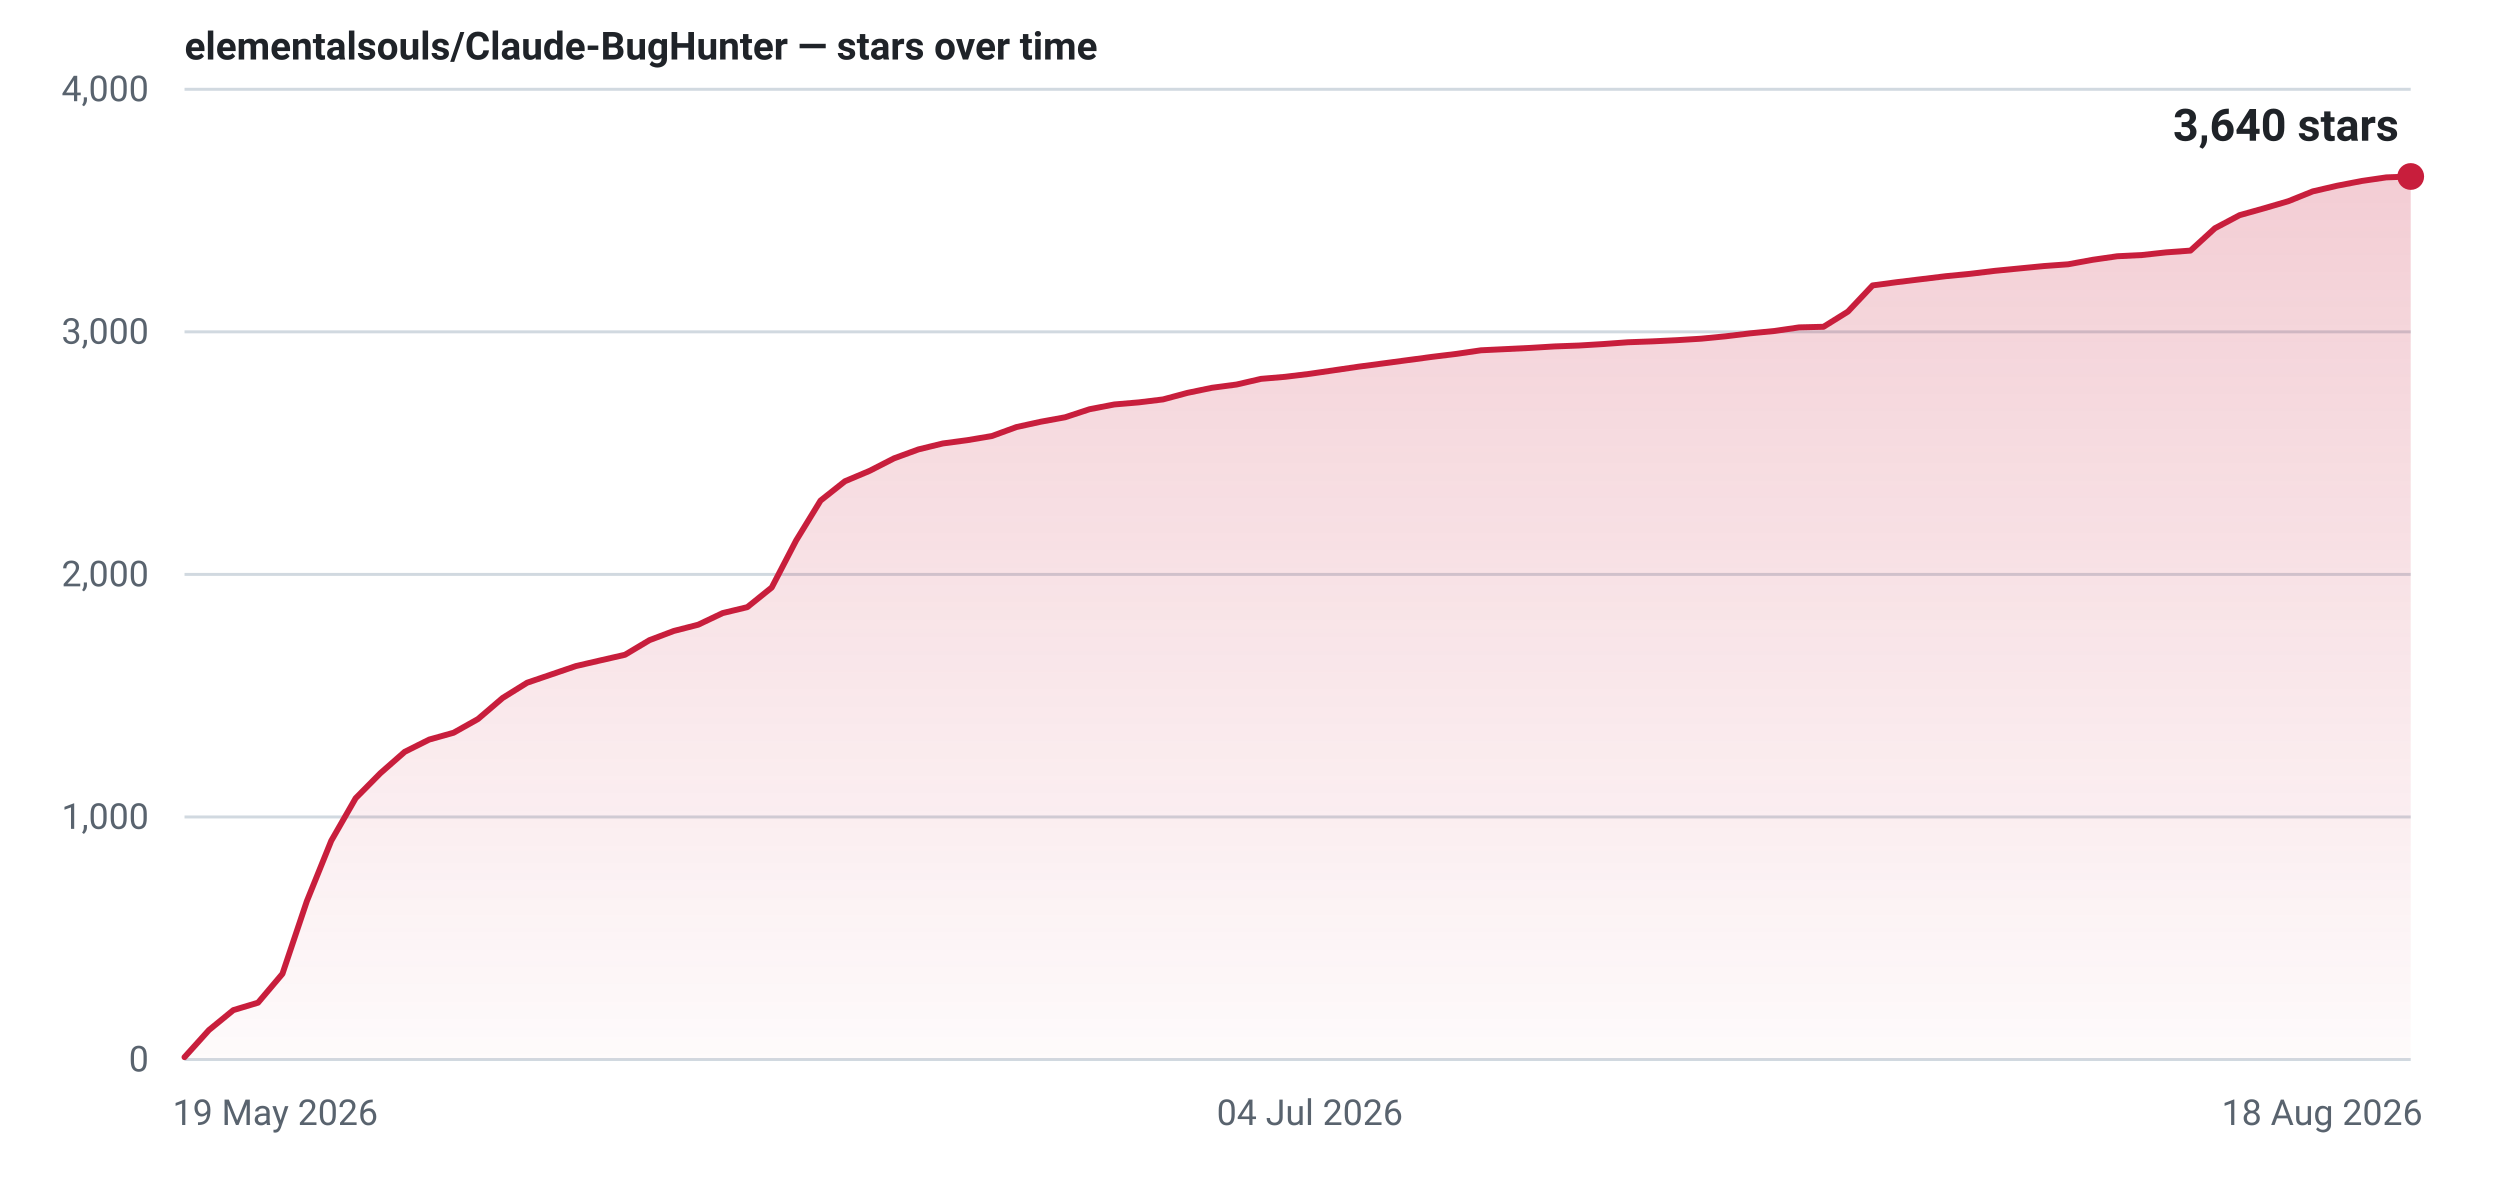
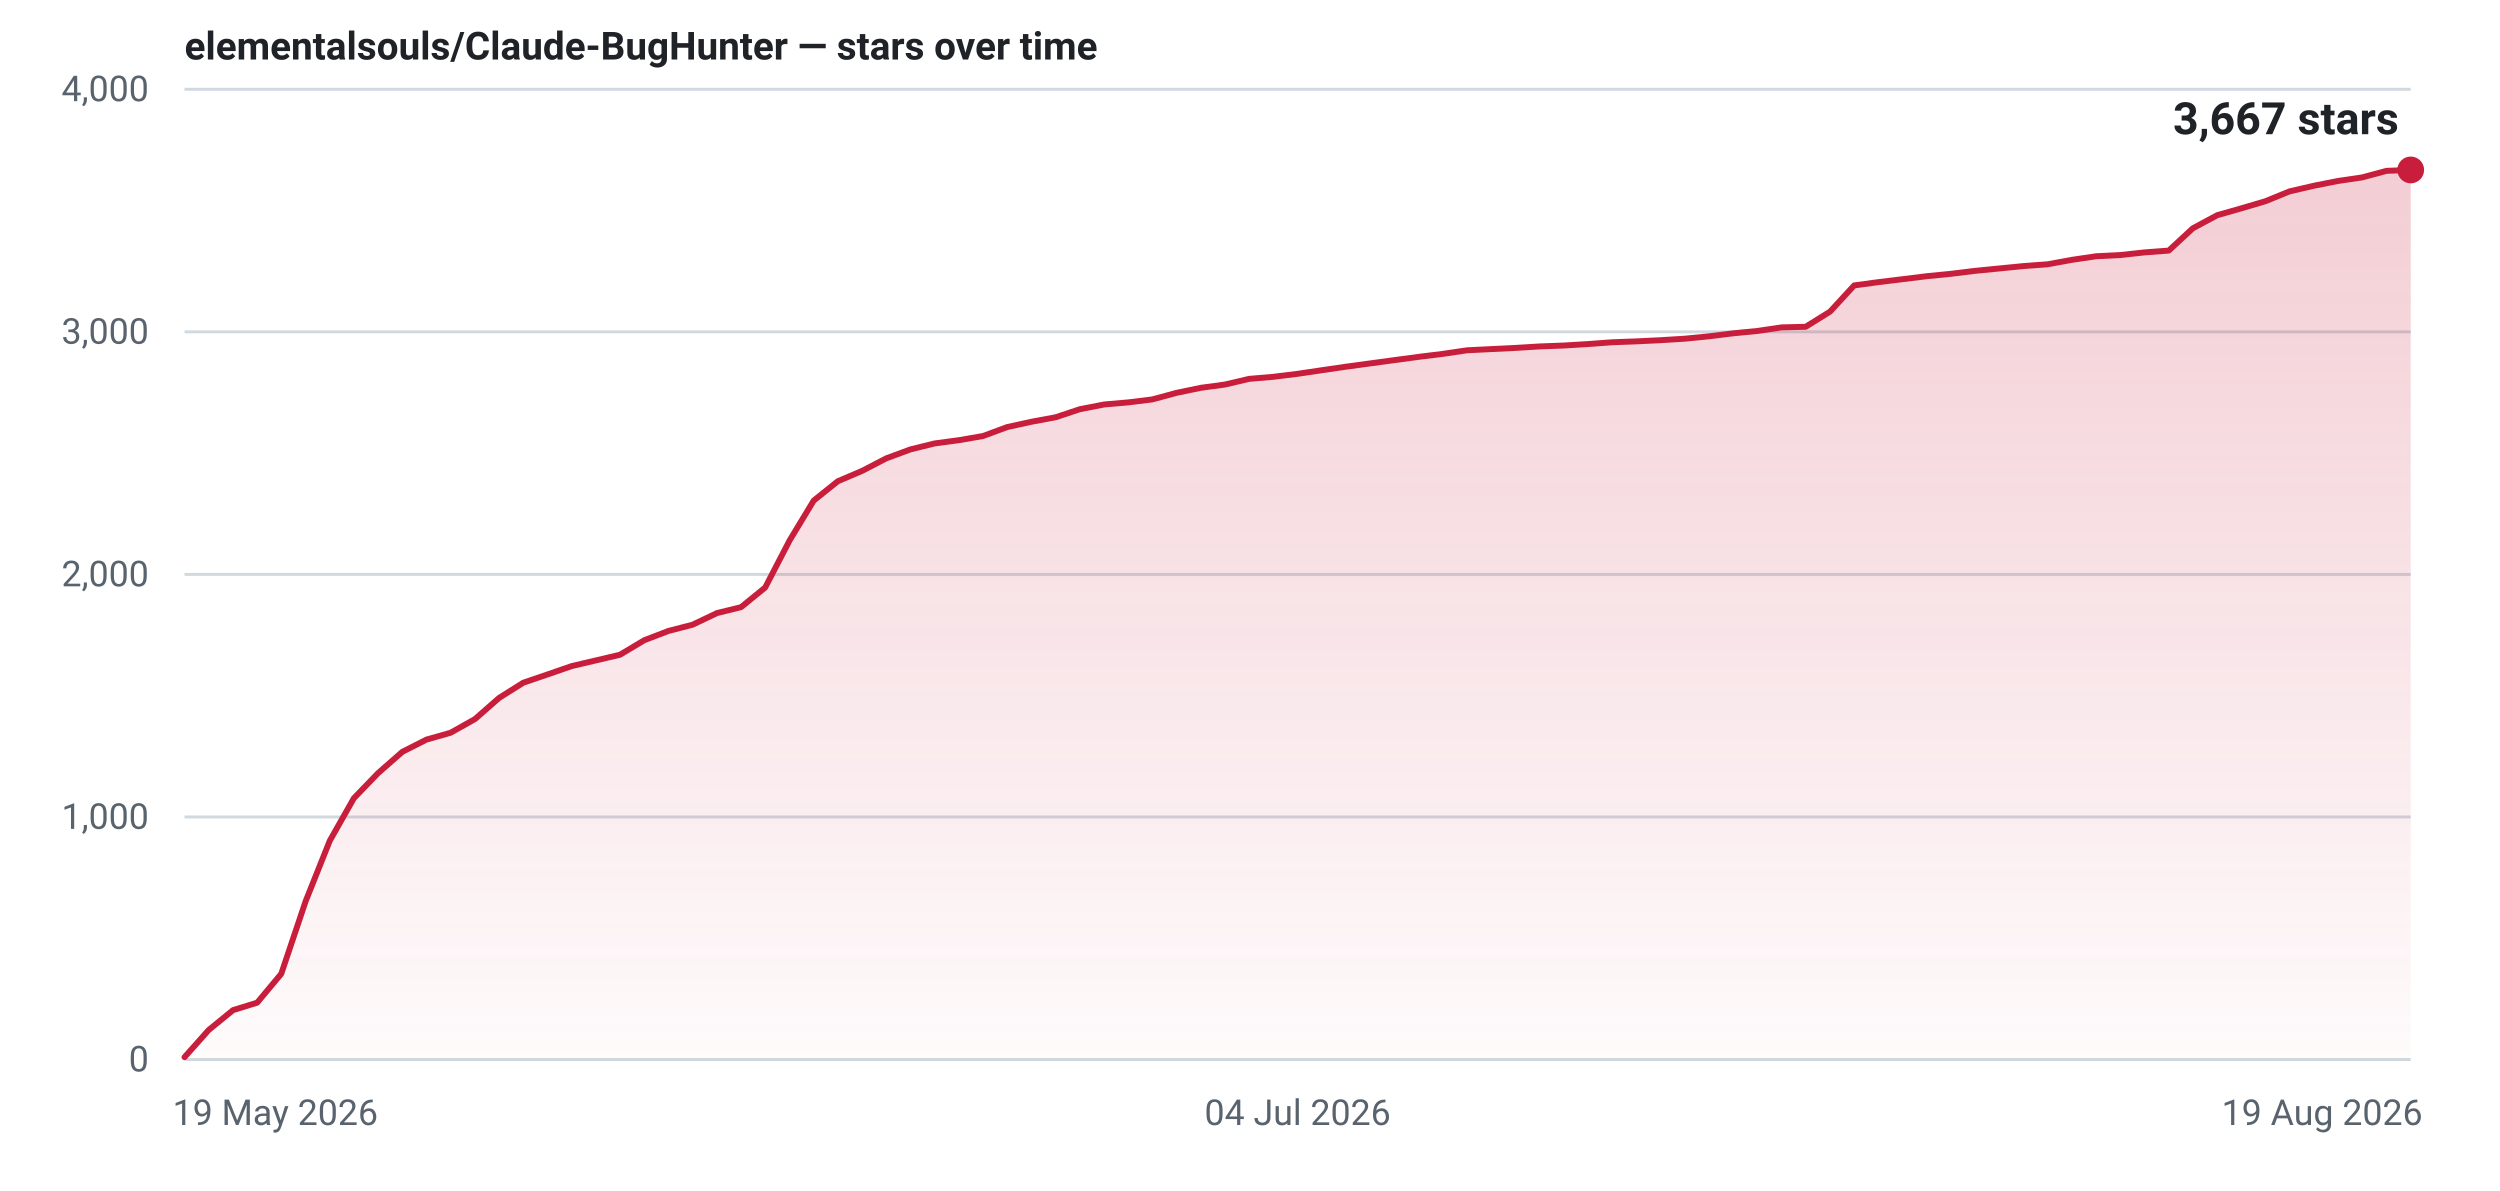
- <svg xmlns="http://www.w3.org/2000/svg" width="840" height="400" viewBox="0 0 840 400" role="img" aria-label="Star history for elementalsouls/Claude-BugHunter: 3640 stars as of 18 Aug 2026">
+ <svg xmlns="http://www.w3.org/2000/svg" width="840" height="400" viewBox="0 0 840 400" role="img" aria-label="Star history for elementalsouls/Claude-BugHunter: 3667 stars as of 19 Aug 2026">
  <defs>
    <linearGradient id="fill-light" x1="0" y1="0" x2="0" y2="1">
      <stop offset="0%" stop-color="#c81e3c" stop-opacity="0.22" />
      <stop offset="100%" stop-color="#c81e3c" stop-opacity="0.02" />
    </linearGradient>
  </defs>
  <line x1="62" y1="356.0" x2="810" y2="356.0" stroke="#d1d9e0" stroke-width="1" />
  <text x="50" y="360.0" text-anchor="end" font-family="system-ui,-apple-system,'Segoe UI',Roboto,'Helvetica Neue',Arial,sans-serif" font-size="12" font-variant-numeric="tabular-nums" fill="#59636e">0</text>
  <line x1="62" y1="274.5" x2="810" y2="274.5" stroke="#d1d9e0" stroke-width="1" />
  <text x="50" y="278.5" text-anchor="end" font-family="system-ui,-apple-system,'Segoe UI',Roboto,'Helvetica Neue',Arial,sans-serif" font-size="12" font-variant-numeric="tabular-nums" fill="#59636e">1,000</text>
  <line x1="62" y1="193.0" x2="810" y2="193.0" stroke="#d1d9e0" stroke-width="1" />
  <text x="50" y="197.0" text-anchor="end" font-family="system-ui,-apple-system,'Segoe UI',Roboto,'Helvetica Neue',Arial,sans-serif" font-size="12" font-variant-numeric="tabular-nums" fill="#59636e">2,000</text>
  <line x1="62" y1="111.5" x2="810" y2="111.5" stroke="#d1d9e0" stroke-width="1" />
  <text x="50" y="115.5" text-anchor="end" font-family="system-ui,-apple-system,'Segoe UI',Roboto,'Helvetica Neue',Arial,sans-serif" font-size="12" font-variant-numeric="tabular-nums" fill="#59636e">3,000</text>
  <line x1="62" y1="30.0" x2="810" y2="30.0" stroke="#d1d9e0" stroke-width="1" />
  <text x="50" y="34.0" text-anchor="end" font-family="system-ui,-apple-system,'Segoe UI',Roboto,'Helvetica Neue',Arial,sans-serif" font-size="12" font-variant-numeric="tabular-nums" fill="#59636e">4,000</text>
  <text x="58.0" y="378.0" text-anchor="start" font-family="system-ui,-apple-system,'Segoe UI',Roboto,'Helvetica Neue',Arial,sans-serif" font-size="12" fill="#59636e">19 May 2026</text>
-   <text x="440.1" y="378.0" text-anchor="middle" font-family="system-ui,-apple-system,'Segoe UI',Roboto,'Helvetica Neue',Arial,sans-serif" font-size="12" fill="#59636e">04 Jul 2026</text>
-   <text x="814.0" y="378.0" text-anchor="end" font-family="system-ui,-apple-system,'Segoe UI',Roboto,'Helvetica Neue',Arial,sans-serif" font-size="12" fill="#59636e">18 Aug 2026</text>
-   <path d="M62.0,355.2 L70.2,346.1 L78.4,339.4 L86.7,336.9 L94.9,327.2 L103.1,302.8 L111.3,282.5 L119.5,268.2 L127.8,259.8 L136.0,252.6 L144.2,248.5 L152.4,246.2 L160.6,241.6 L168.9,234.5 L177.1,229.4 L185.3,226.6 L193.5,223.8 L201.7,221.9 L210.0,220.0 L218.2,215.1 L226.4,212.0 L234.6,209.9 L242.8,206.0 L251.1,204.0 L259.3,197.4 L267.5,181.6 L275.7,168.2 L283.9,161.7 L292.2,158.2 L300.4,154.0 L308.6,151.0 L316.8,149.0 L325.0,147.9 L333.3,146.5 L341.5,143.5 L349.7,141.7 L357.9,140.2 L366.1,137.5 L374.4,135.9 L382.6,135.2 L390.8,134.2 L399.0,132.0 L407.2,130.3 L415.5,129.2 L423.7,127.3 L431.9,126.6 L440.1,125.6 L448.3,124.4 L456.5,123.2 L464.8,122.1 L473.0,121.0 L481.2,119.9 L489.4,118.9 L497.6,117.7 L505.9,117.3 L514.1,116.9 L522.3,116.4 L530.5,116.1 L538.7,115.6 L547.0,115.0 L555.2,114.7 L563.4,114.3 L571.6,113.8 L579.8,113.0 L588.1,112.0 L596.3,111.2 L604.5,110.0 L612.7,109.8 L620.9,104.7 L629.2,95.9 L637.4,94.8 L645.6,93.8 L653.8,92.8 L662.0,92.0 L670.3,91.0 L678.5,90.2 L686.7,89.4 L694.9,88.8 L703.1,87.3 L711.4,86.1 L719.6,85.7 L727.8,84.8 L736.0,84.2 L744.2,76.7 L752.5,72.3 L760.7,70.0 L768.9,67.6 L777.1,64.3 L785.3,62.4 L793.6,60.8 L801.8,59.6 L810.0,59.3 L810.0,356 L62.0,356 Z" fill="url(#fill-light)" />
-   <path d="M62.0,355.2 L70.2,346.1 L78.4,339.4 L86.7,336.9 L94.9,327.2 L103.1,302.8 L111.3,282.5 L119.5,268.2 L127.8,259.8 L136.0,252.6 L144.2,248.5 L152.4,246.2 L160.6,241.6 L168.9,234.5 L177.1,229.4 L185.3,226.6 L193.5,223.8 L201.7,221.9 L210.0,220.0 L218.2,215.1 L226.4,212.0 L234.6,209.9 L242.8,206.0 L251.1,204.0 L259.3,197.4 L267.5,181.6 L275.7,168.2 L283.9,161.7 L292.2,158.2 L300.4,154.0 L308.6,151.0 L316.8,149.0 L325.0,147.9 L333.3,146.5 L341.5,143.5 L349.7,141.7 L357.9,140.2 L366.1,137.5 L374.4,135.9 L382.6,135.2 L390.8,134.2 L399.0,132.0 L407.2,130.3 L415.5,129.2 L423.7,127.3 L431.9,126.6 L440.1,125.6 L448.3,124.4 L456.5,123.2 L464.8,122.1 L473.0,121.0 L481.2,119.9 L489.4,118.9 L497.6,117.7 L505.9,117.3 L514.1,116.9 L522.3,116.4 L530.5,116.1 L538.7,115.6 L547.0,115.0 L555.2,114.7 L563.4,114.3 L571.6,113.8 L579.8,113.0 L588.1,112.0 L596.3,111.2 L604.5,110.0 L612.7,109.8 L620.9,104.7 L629.2,95.9 L637.4,94.8 L645.6,93.8 L653.8,92.8 L662.0,92.0 L670.3,91.0 L678.5,90.2 L686.7,89.4 L694.9,88.8 L703.1,87.3 L711.4,86.1 L719.6,85.7 L727.8,84.8 L736.0,84.2 L744.2,76.7 L752.5,72.3 L760.7,70.0 L768.9,67.6 L777.1,64.3 L785.3,62.4 L793.6,60.8 L801.8,59.6 L810.0,59.3" fill="none" stroke="#c81e3c" stroke-width="2" stroke-linejoin="round" stroke-linecap="round" />
-   <circle cx="810.0" cy="59.3" r="4.5" fill="#c81e3c" />
-   <text x="806.0" y="47.3" text-anchor="end" font-family="system-ui,-apple-system,'Segoe UI',Roboto,'Helvetica Neue',Arial,sans-serif" font-size="15" font-weight="600" font-variant-numeric="tabular-nums" fill="#1f2328">3,640 stars</text>
+   <text x="436.0" y="378.0" text-anchor="middle" font-family="system-ui,-apple-system,'Segoe UI',Roboto,'Helvetica Neue',Arial,sans-serif" font-size="12" fill="#59636e">04 Jul 2026</text>
+   <text x="814.0" y="378.0" text-anchor="end" font-family="system-ui,-apple-system,'Segoe UI',Roboto,'Helvetica Neue',Arial,sans-serif" font-size="12" fill="#59636e">19 Aug 2026</text>
+   <path d="M62.0,355.2 L70.1,346.1 L78.3,339.4 L86.4,336.9 L94.5,327.2 L102.7,302.8 L110.8,282.5 L118.9,268.2 L127.0,259.8 L135.2,252.6 L143.3,248.5 L151.4,246.2 L159.6,241.6 L167.7,234.5 L175.8,229.4 L184.0,226.6 L192.1,223.8 L200.2,221.9 L208.3,220.0 L216.5,215.1 L224.6,212.0 L232.7,209.9 L240.9,206.0 L249.0,204.0 L257.1,197.4 L265.3,181.6 L273.4,168.2 L281.5,161.7 L289.7,158.2 L297.8,154.0 L305.9,151.0 L314.0,149.0 L322.2,147.9 L330.3,146.5 L338.4,143.5 L346.6,141.7 L354.7,140.2 L362.8,137.5 L371.0,135.9 L379.1,135.2 L387.2,134.2 L395.3,132.0 L403.5,130.3 L411.6,129.2 L419.7,127.3 L427.9,126.6 L436.0,125.6 L444.1,124.4 L452.3,123.2 L460.4,122.1 L468.5,121.0 L476.7,119.9 L484.8,118.9 L492.9,117.7 L501.0,117.3 L509.2,116.9 L517.3,116.4 L525.4,116.1 L533.6,115.6 L541.7,115.0 L549.8,114.7 L558.0,114.3 L566.1,113.8 L574.2,113.0 L582.3,112.0 L590.5,111.2 L598.6,110.0 L606.7,109.8 L614.9,104.7 L623.0,95.9 L631.1,94.8 L639.3,93.8 L647.4,92.8 L655.5,92.0 L663.7,91.0 L671.8,90.2 L679.9,89.4 L688.0,88.8 L696.2,87.3 L704.3,86.1 L712.4,85.7 L720.6,84.8 L728.7,84.2 L736.8,76.7 L745.0,72.3 L753.1,70.0 L761.2,67.6 L769.3,64.3 L777.5,62.4 L785.6,60.8 L793.7,59.6 L801.9,57.4 L810.0,57.1 L810.0,356 L62.0,356 Z" fill="url(#fill-light)" />
+   <path d="M62.0,355.2 L70.1,346.1 L78.3,339.4 L86.4,336.9 L94.5,327.2 L102.7,302.8 L110.8,282.5 L118.9,268.2 L127.0,259.8 L135.2,252.6 L143.3,248.5 L151.4,246.2 L159.6,241.6 L167.7,234.5 L175.8,229.4 L184.0,226.6 L192.1,223.8 L200.2,221.9 L208.3,220.0 L216.5,215.1 L224.6,212.0 L232.7,209.9 L240.9,206.0 L249.0,204.0 L257.1,197.4 L265.3,181.6 L273.4,168.2 L281.5,161.7 L289.7,158.2 L297.8,154.0 L305.9,151.0 L314.0,149.0 L322.2,147.9 L330.3,146.5 L338.4,143.5 L346.6,141.7 L354.7,140.2 L362.8,137.5 L371.0,135.9 L379.1,135.2 L387.2,134.2 L395.3,132.0 L403.5,130.3 L411.6,129.2 L419.7,127.3 L427.9,126.6 L436.0,125.6 L444.1,124.4 L452.3,123.2 L460.4,122.1 L468.5,121.0 L476.7,119.9 L484.8,118.9 L492.9,117.7 L501.0,117.3 L509.2,116.9 L517.3,116.4 L525.4,116.1 L533.6,115.6 L541.7,115.0 L549.8,114.7 L558.0,114.3 L566.1,113.8 L574.2,113.0 L582.3,112.0 L590.5,111.2 L598.6,110.0 L606.7,109.8 L614.9,104.7 L623.0,95.9 L631.1,94.8 L639.3,93.8 L647.4,92.8 L655.5,92.0 L663.7,91.0 L671.8,90.2 L679.9,89.4 L688.0,88.8 L696.2,87.3 L704.3,86.1 L712.4,85.7 L720.6,84.8 L728.7,84.2 L736.8,76.7 L745.0,72.3 L753.1,70.0 L761.2,67.6 L769.3,64.3 L777.5,62.4 L785.6,60.8 L793.7,59.6 L801.9,57.4 L810.0,57.1" fill="none" stroke="#c81e3c" stroke-width="2" stroke-linejoin="round" stroke-linecap="round" />
+   <circle cx="810.0" cy="57.1" r="4.5" fill="#c81e3c" />
+   <text x="806.0" y="45.1" text-anchor="end" font-family="system-ui,-apple-system,'Segoe UI',Roboto,'Helvetica Neue',Arial,sans-serif" font-size="15" font-weight="600" font-variant-numeric="tabular-nums" fill="#1f2328">3,667 stars</text>
  <text x="62" y="20" font-family="system-ui,-apple-system,'Segoe UI',Roboto,'Helvetica Neue',Arial,sans-serif" font-size="13" font-weight="600" fill="#1f2328">elementalsouls/Claude-BugHunter — stars over time</text>
</svg>
